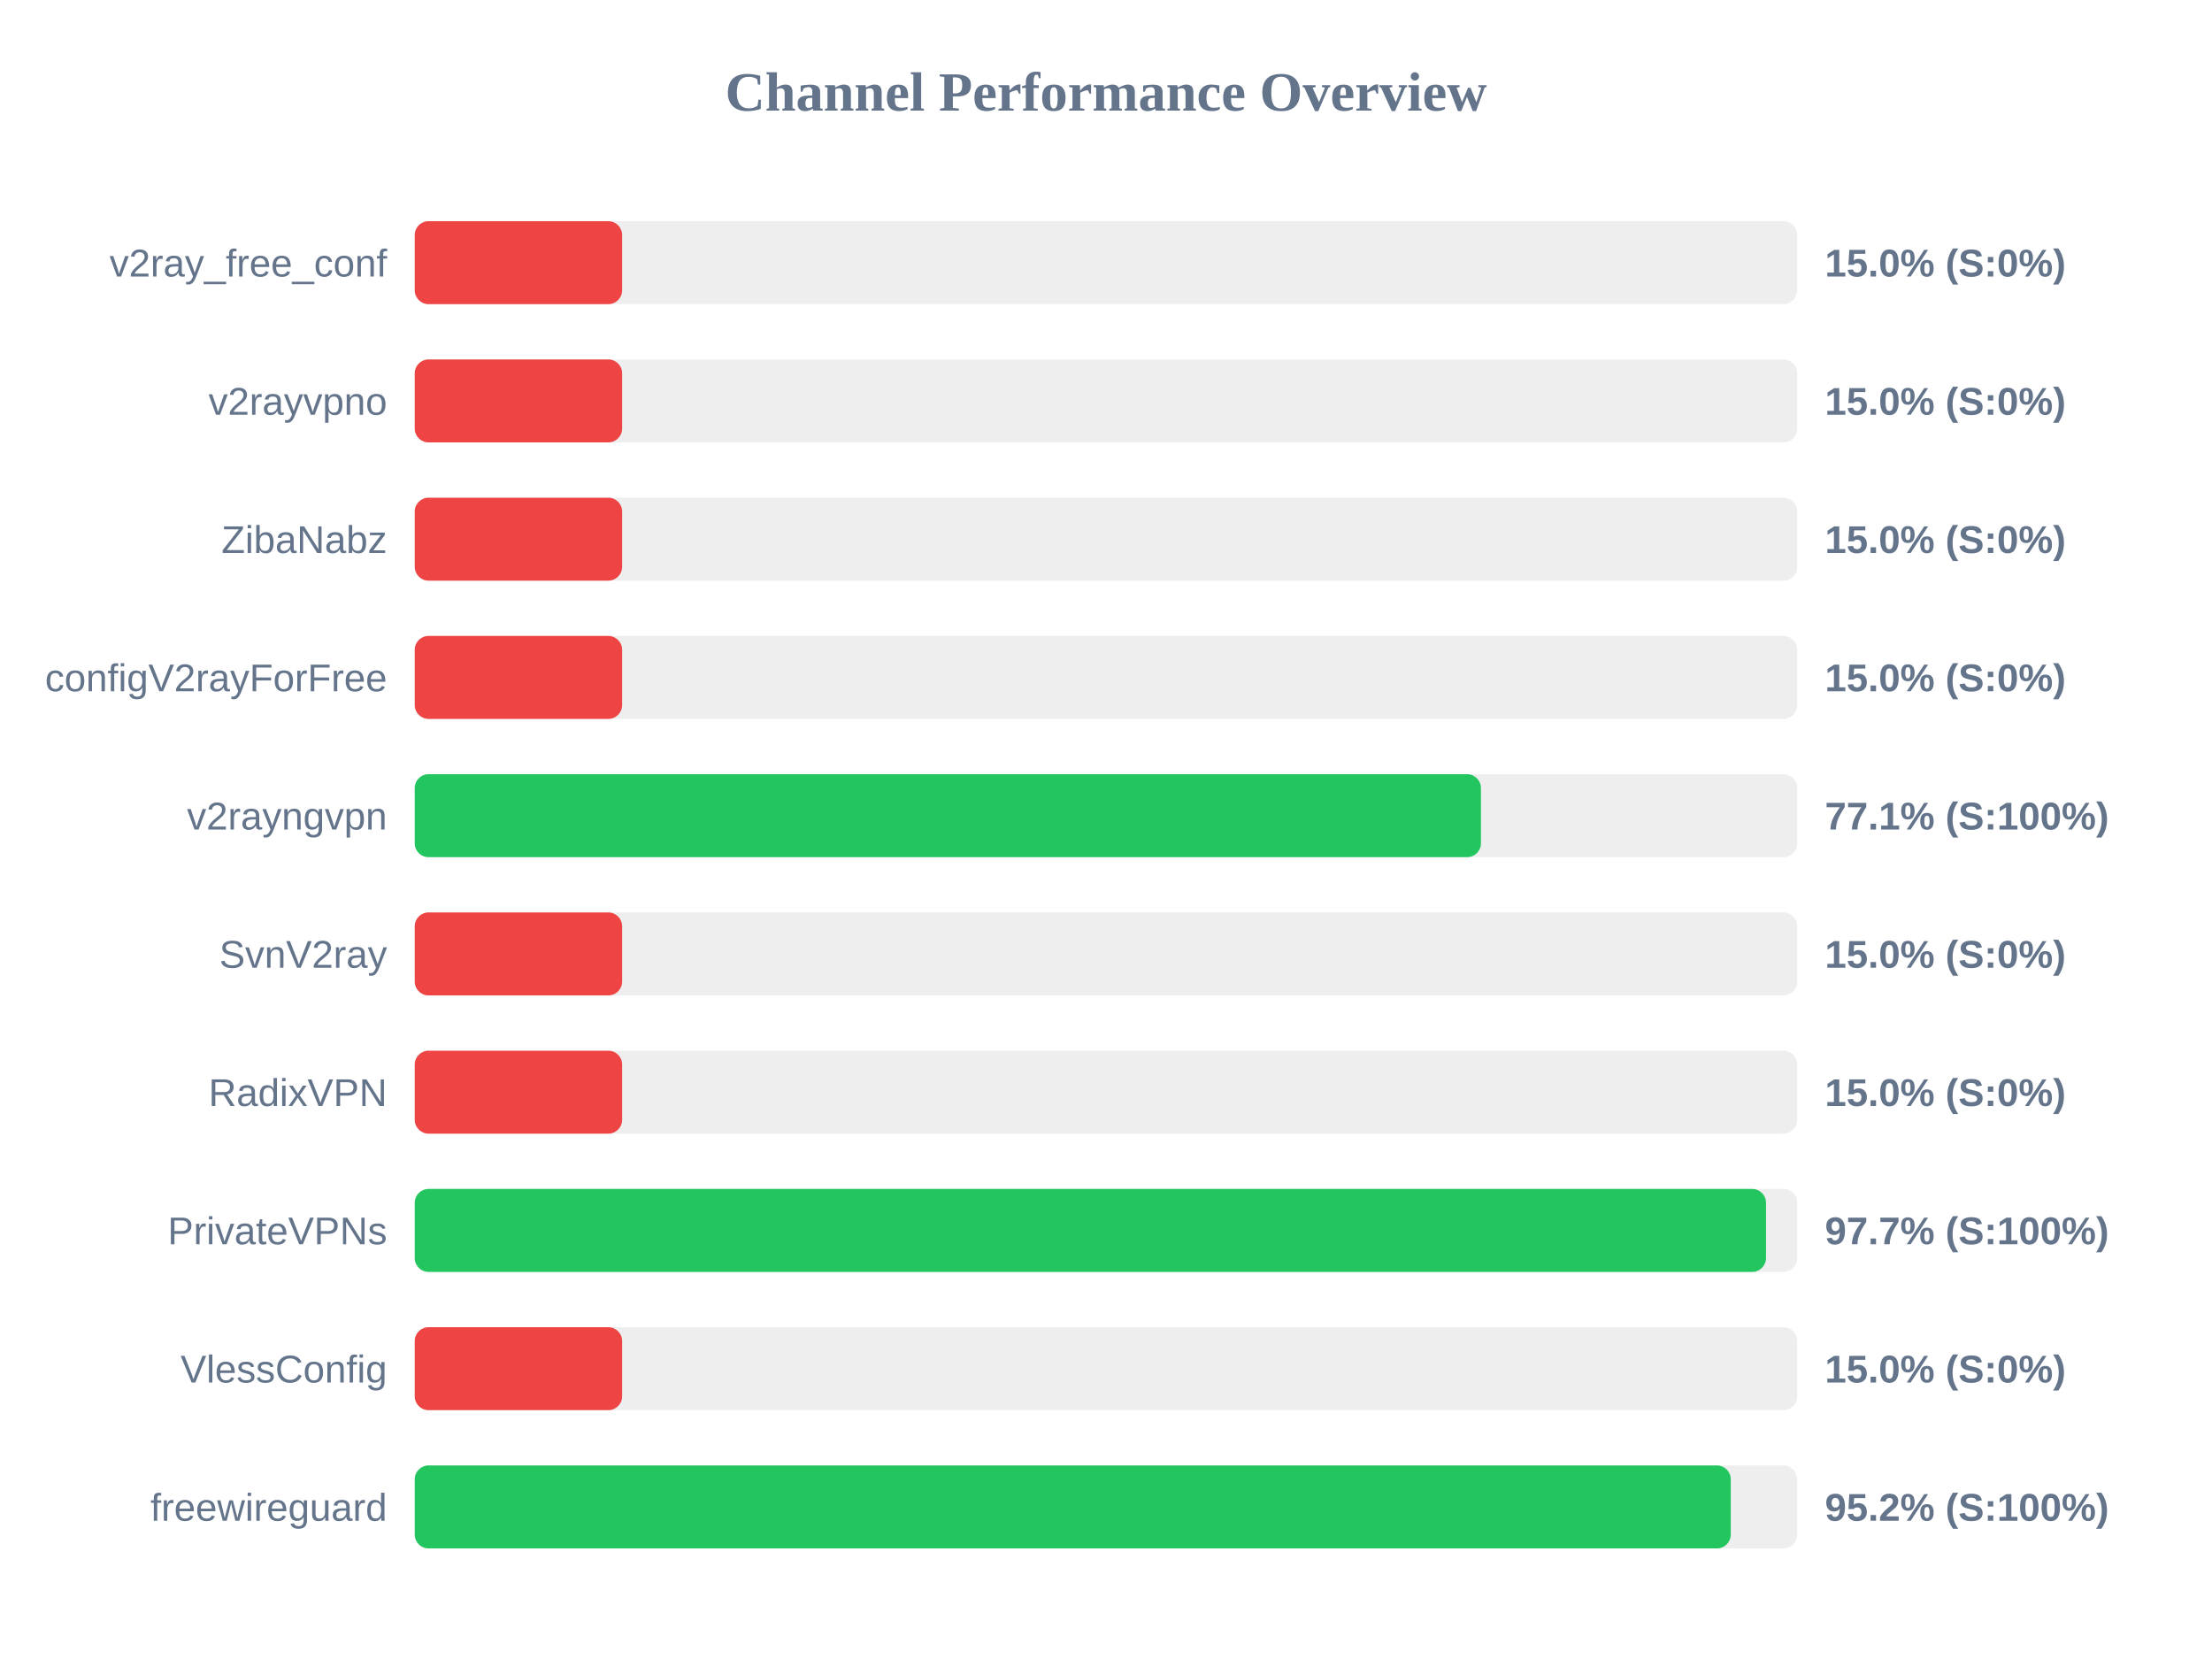
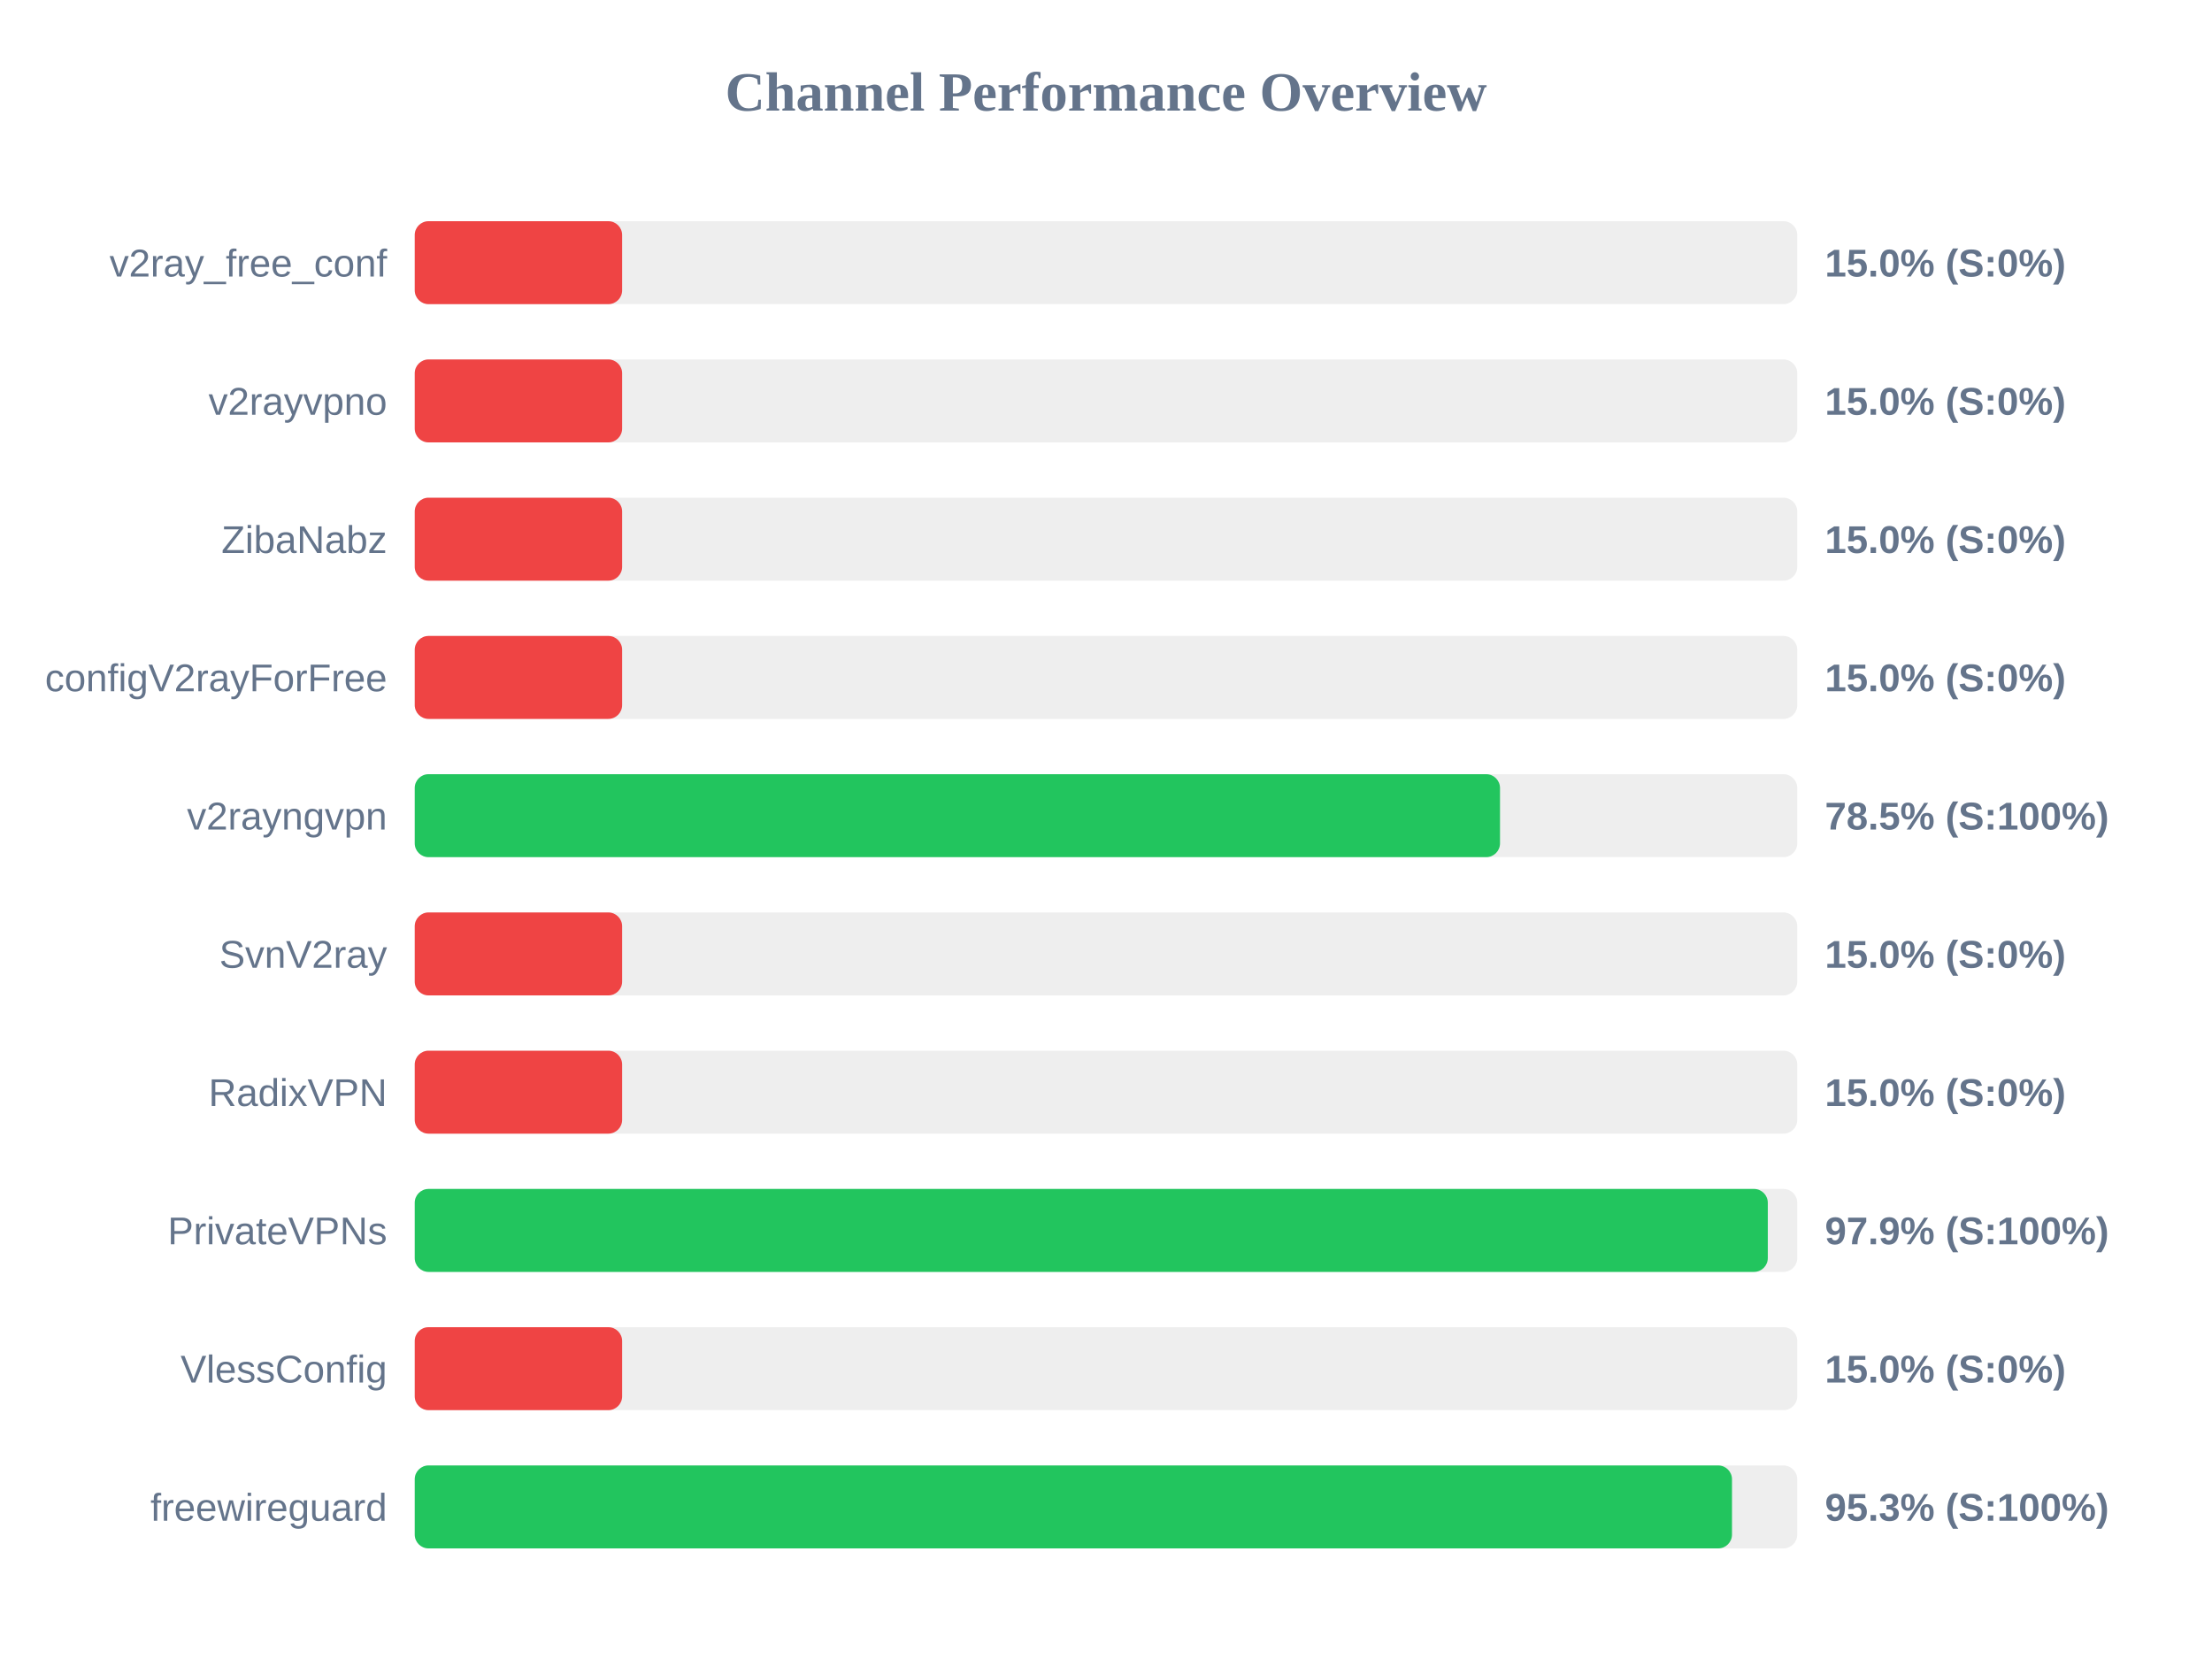
<svg xmlns="http://www.w3.org/2000/svg" width="800" height="600" version="1.1">
  <style>
        .row { font: 14px Arial; fill: #64748b; }
        .score { font: bold 14px Arial; fill: #64748b; }
    </style>
  <text x="400" y="40" text-anchor="middle" font-size="20px" font-weight="bold" fill="#64748b">Channel Performance Overview</text>
  <rect x="150" y="80" width="500" height="30" fill="#eee" rx="5" />
  <rect x="150" y="80" width="75.0" height="30" fill="#ef4444" rx="5" />
  <text x="140" y="100" text-anchor="end" class="row">v2ray_free_conf</text>
  <text x="660" y="100" text-anchor="start" class="score">15.0% (S:0%)</text>
  <rect x="150" y="130" width="500" height="30" fill="#eee" rx="5" />
  <rect x="150" y="130" width="75.0" height="30" fill="#ef4444" rx="5" />
  <text x="140" y="150" text-anchor="end" class="row">v2rayvpno</text>
  <text x="660" y="150" text-anchor="start" class="score">15.0% (S:0%)</text>
  <rect x="150" y="180" width="500" height="30" fill="#eee" rx="5" />
  <rect x="150" y="180" width="75.0" height="30" fill="#ef4444" rx="5" />
  <text x="140" y="200" text-anchor="end" class="row">ZibaNabz</text>
  <text x="660" y="200" text-anchor="start" class="score">15.0% (S:0%)</text>
  <rect x="150" y="230" width="500" height="30" fill="#eee" rx="5" />
  <rect x="150" y="230" width="75.0" height="30" fill="#ef4444" rx="5" />
  <text x="140" y="250" text-anchor="end" class="row">configV2rayForFree</text>
  <text x="660" y="250" text-anchor="start" class="score">15.0% (S:0%)</text>
  <rect x="150" y="280" width="500" height="30" fill="#eee" rx="5" />
-   <rect x="150" y="280" width="385.6" height="30" fill="#22c55e" rx="5" />
+   <rect x="150" y="280" width="392.5" height="30" fill="#22c55e" rx="5" />
  <text x="140" y="300" text-anchor="end" class="row">v2rayngvpn</text>
-   <text x="660" y="300" text-anchor="start" class="score">77.1% (S:100%)</text>
+   <text x="660" y="300" text-anchor="start" class="score">78.5% (S:100%)</text>
  <rect x="150" y="330" width="500" height="30" fill="#eee" rx="5" />
  <rect x="150" y="330" width="75.0" height="30" fill="#ef4444" rx="5" />
  <text x="140" y="350" text-anchor="end" class="row">SvnV2ray</text>
  <text x="660" y="350" text-anchor="start" class="score">15.0% (S:0%)</text>
  <rect x="150" y="380" width="500" height="30" fill="#eee" rx="5" />
  <rect x="150" y="380" width="75.0" height="30" fill="#ef4444" rx="5" />
  <text x="140" y="400" text-anchor="end" class="row">RadixVPN</text>
  <text x="660" y="400" text-anchor="start" class="score">15.0% (S:0%)</text>
  <rect x="150" y="430" width="500" height="30" fill="#eee" rx="5" />
-   <rect x="150" y="430" width="488.7" height="30" fill="#22c55e" rx="5" />
+   <rect x="150" y="430" width="489.35" height="30" fill="#22c55e" rx="5" />
  <text x="140" y="450" text-anchor="end" class="row">PrivateVPNs</text>
-   <text x="660" y="450" text-anchor="start" class="score">97.7% (S:100%)</text>
+   <text x="660" y="450" text-anchor="start" class="score">97.9% (S:100%)</text>
  <rect x="150" y="480" width="500" height="30" fill="#eee" rx="5" />
  <rect x="150" y="480" width="75.0" height="30" fill="#ef4444" rx="5" />
  <text x="140" y="500" text-anchor="end" class="row">VlessConfig</text>
  <text x="660" y="500" text-anchor="start" class="score">15.0% (S:0%)</text>
  <rect x="150" y="530" width="500" height="30" fill="#eee" rx="5" />
-   <rect x="150" y="530" width="475.95" height="30" fill="#22c55e" rx="5" />
+   <rect x="150" y="530" width="476.4" height="30" fill="#22c55e" rx="5" />
  <text x="140" y="550" text-anchor="end" class="row">freewireguard</text>
-   <text x="660" y="550" text-anchor="start" class="score">95.2% (S:100%)</text>
+   <text x="660" y="550" text-anchor="start" class="score">95.3% (S:100%)</text>
</svg>
